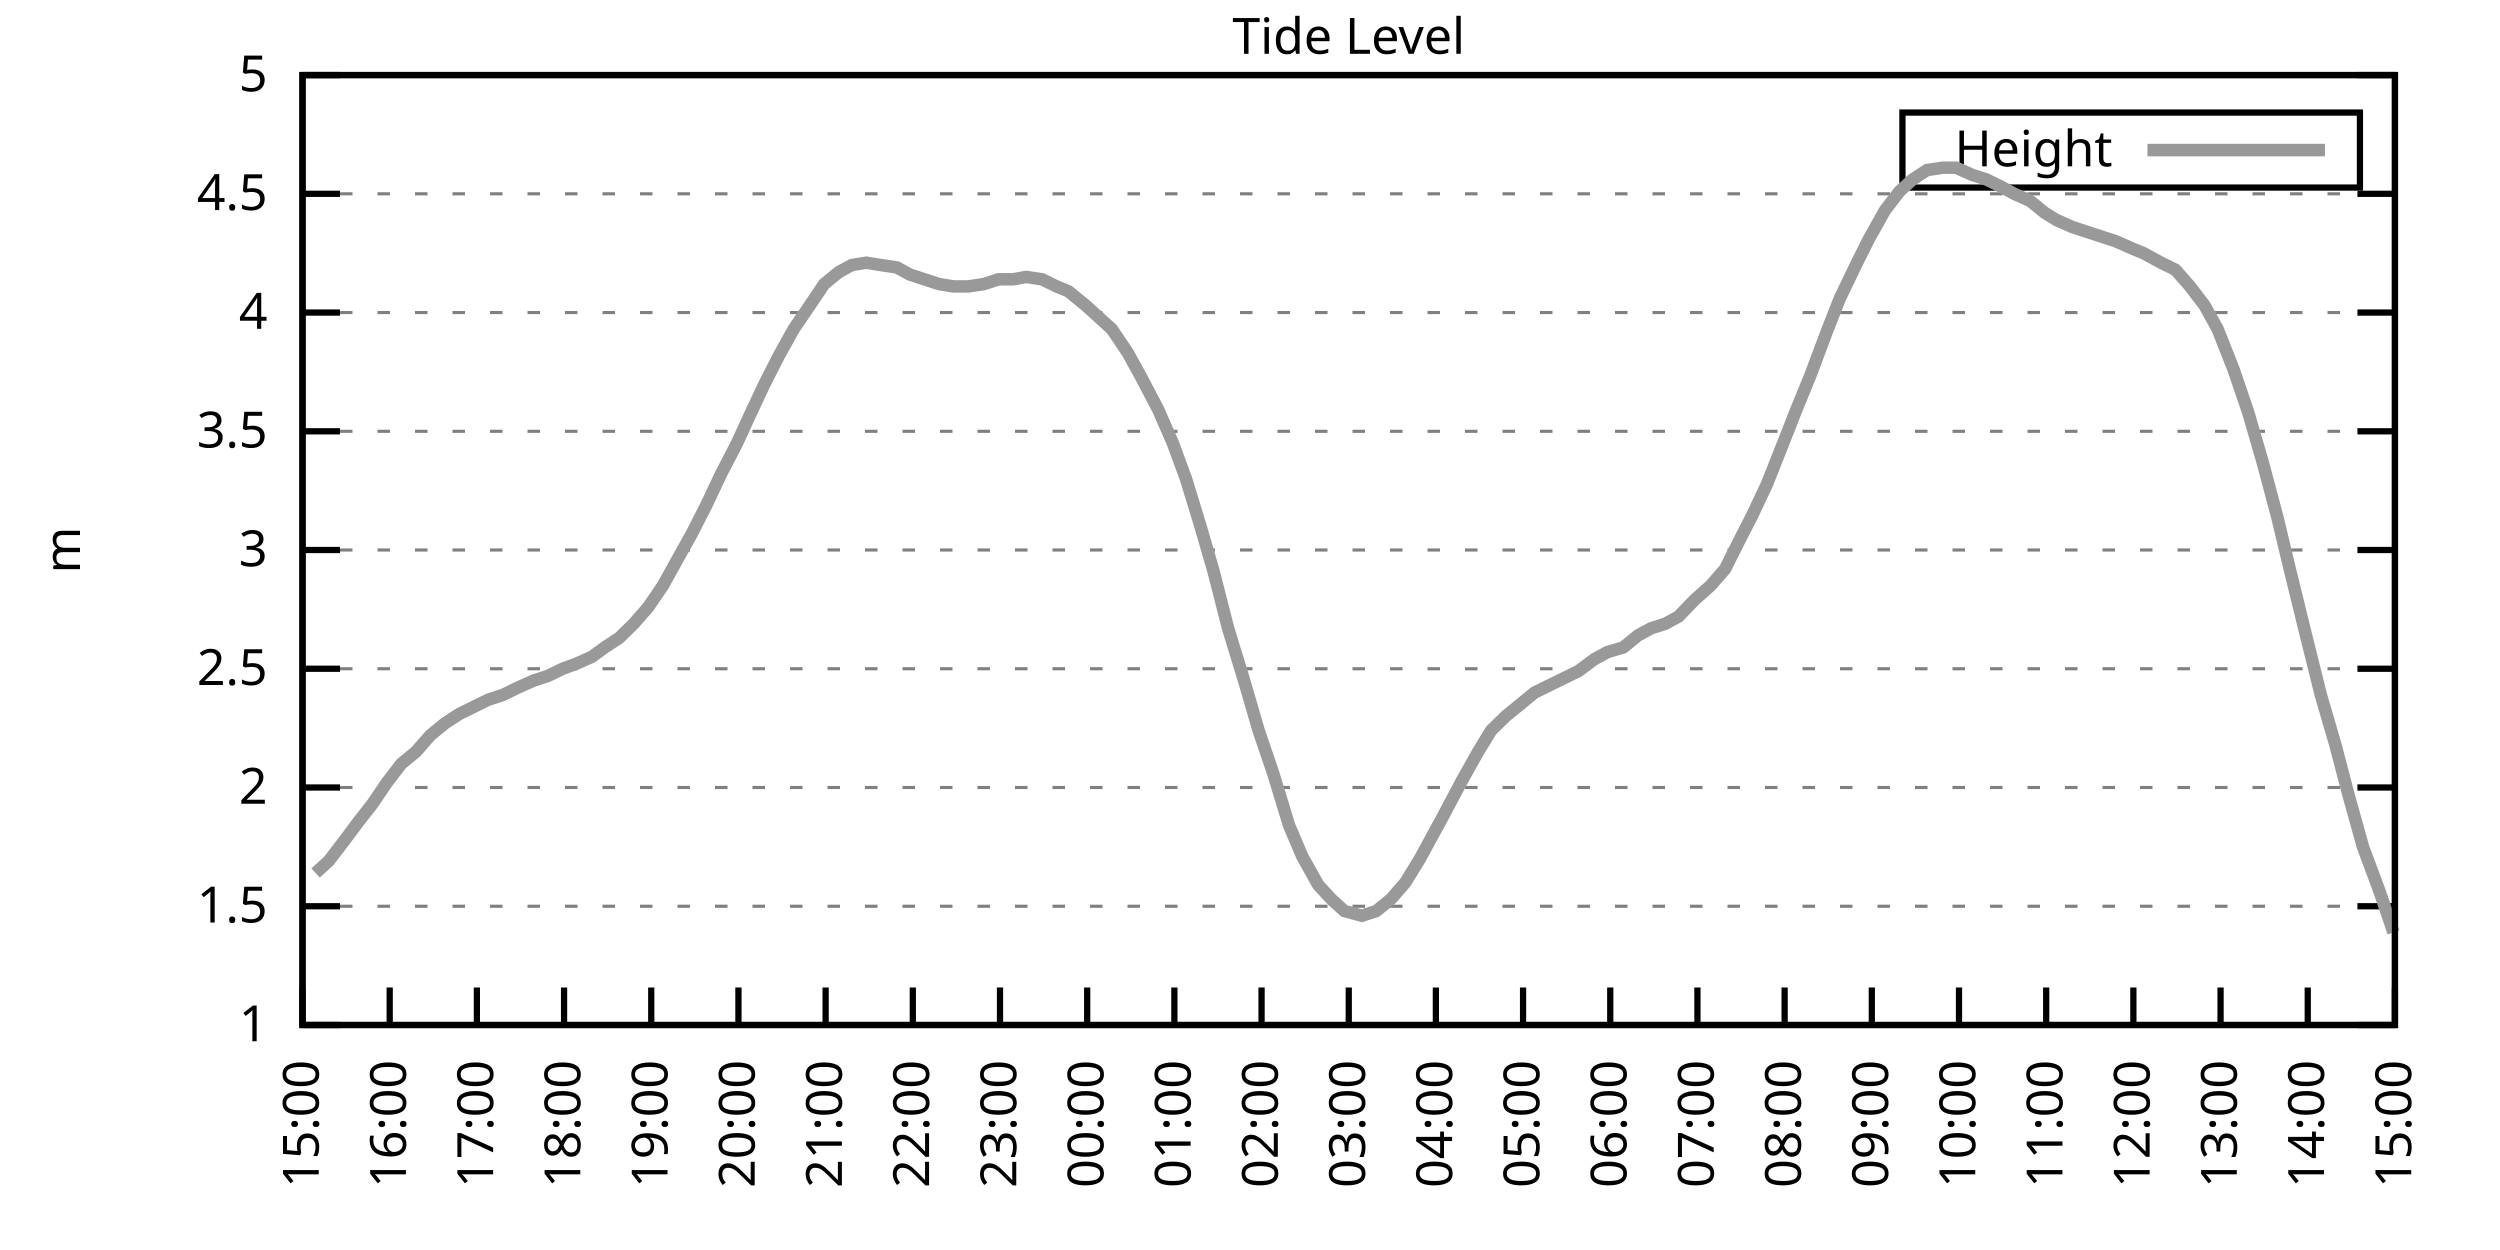
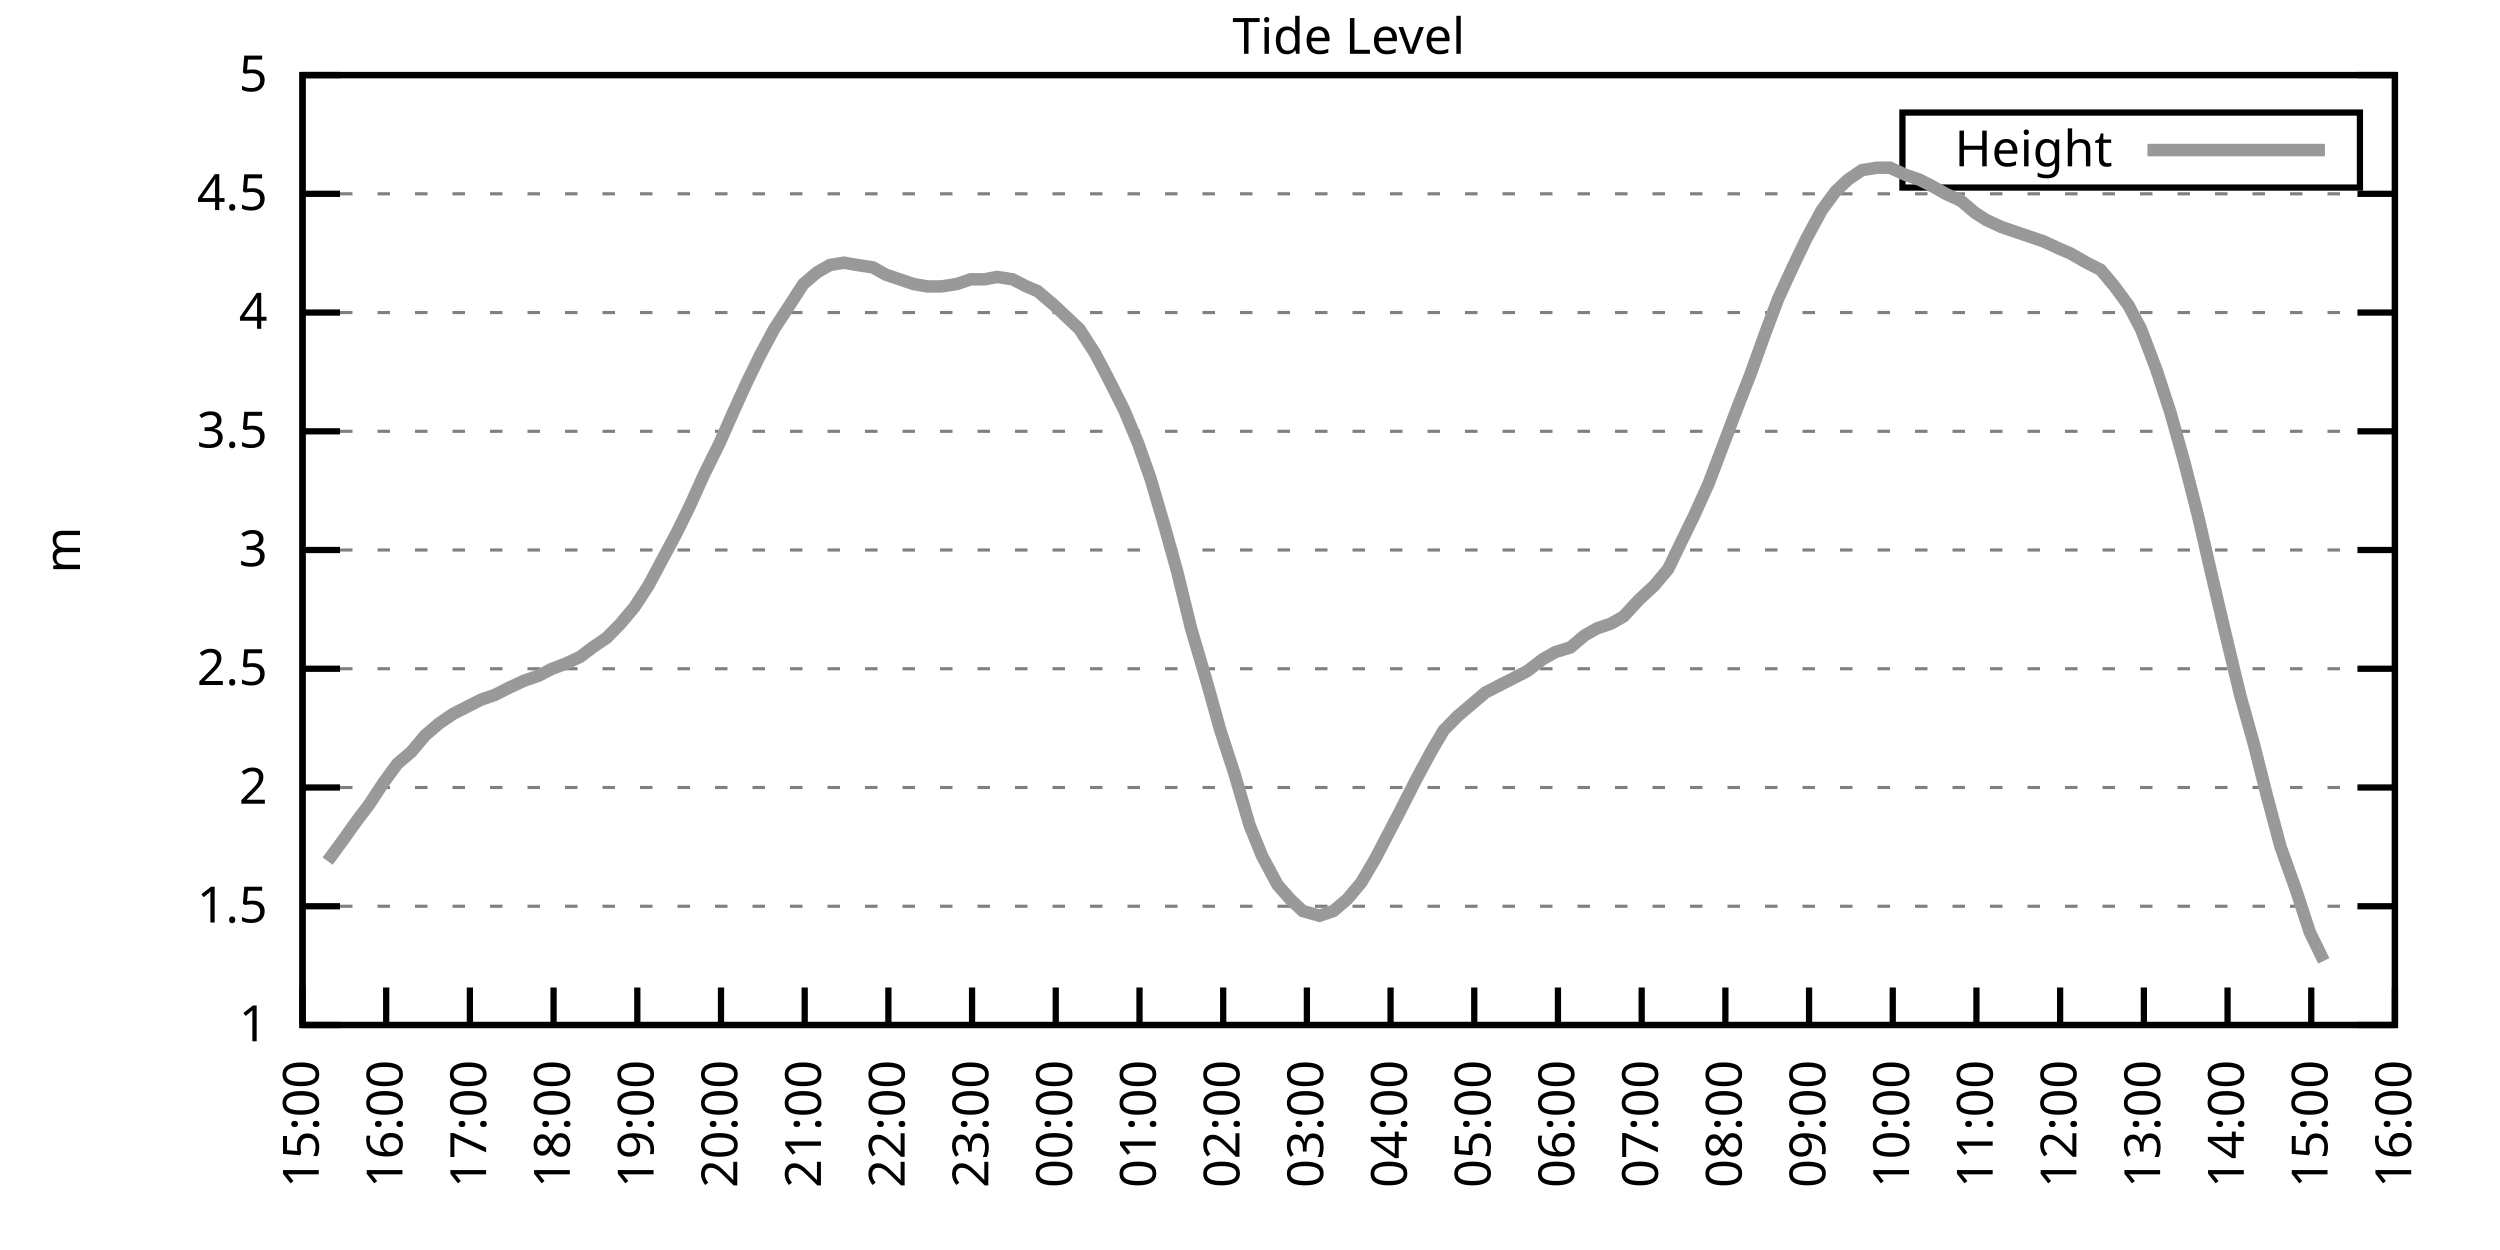
<svg xmlns="http://www.w3.org/2000/svg" xmlns:xlink="http://www.w3.org/1999/xlink" width="400" height="200" viewBox="0 0 400 200">
  <g id="gnuplot_canvas">
    <rect x="0" y="0" width="400" height="200" fill="none" />
    <defs>
      <circle id="gpDot" r="0.5" stroke-width="0.5" stroke="currentColor" />
      <path id="gpPt0" stroke-width="0.333" stroke="currentColor" d="M-1,0 h2 M0,-1 v2" />
      <path id="gpPt1" stroke-width="0.333" stroke="currentColor" d="M-1,-1 L1,1 M1,-1 L-1,1" />
      <path id="gpPt2" stroke-width="0.333" stroke="currentColor" d="M-1,0 L1,0 M0,-1 L0,1 M-1,-1 L1,1 M-1,1 L1,-1" />
      <rect id="gpPt3" stroke-width="0.333" stroke="currentColor" x="-1" y="-1" width="2" height="2" />
      <rect id="gpPt4" stroke-width="0.333" stroke="currentColor" fill="currentColor" x="-1" y="-1" width="2" height="2" />
      <circle id="gpPt5" stroke-width="0.333" stroke="currentColor" cx="0" cy="0" r="1" />
      <use xlink:href="#gpPt5" id="gpPt6" fill="currentColor" stroke="none" />
      <path id="gpPt7" stroke-width="0.333" stroke="currentColor" d="M0,-1.33 L-1.33,0.67 L1.33,0.67 z" />
      <use xlink:href="#gpPt7" id="gpPt8" fill="currentColor" stroke="none" />
      <use xlink:href="#gpPt7" id="gpPt9" stroke="currentColor" transform="rotate(180)" />
      <use xlink:href="#gpPt9" id="gpPt10" fill="currentColor" stroke="none" />
      <use xlink:href="#gpPt3" id="gpPt11" stroke="currentColor" transform="rotate(45)" />
      <use xlink:href="#gpPt11" id="gpPt12" fill="currentColor" stroke="none" />
      <path id="gpPt13" stroke-width="0.333" stroke="currentColor" d="M0,1.330 L1.265,0.411 L0.782,-1.067 L-0.782,-1.076 L-1.265,0.411 z" />
      <use xlink:href="#gpPt13" id="gpPt14" fill="currentColor" stroke="none" />
      <filter id="textbox" filterUnits="objectBoundingBox" x="0" y="0" height="1" width="1">
        <feFlood flood-color="white" flood-opacity="1" result="bgnd" />
        <feComposite in="SourceGraphic" in2="bgnd" operator="atop" />
      </filter>
      <filter id="greybox" filterUnits="objectBoundingBox" x="0" y="0" height="1" width="1">
        <feFlood flood-color="lightgrey" flood-opacity="1" result="grey" />
        <feComposite in="SourceGraphic" in2="grey" operator="atop" />
      </filter>
    </defs>
    <g fill="none" color="white" stroke="currentColor" stroke-width="1.00" stroke-linecap="butt" stroke-linejoin="miter">
</g>
    <g fill="none" color="black" stroke="currentColor" stroke-width="1.00" stroke-linecap="butt" stroke-linejoin="miter">
      <g stroke="none" shape-rendering="crispEdges">
        <polygon fill="rgb(255, 255, 255)" points="48.40,164.00 383.18,164.00 383.18,12.02 48.40,12.02 " />
      </g>
    </g>
    <g fill="none" color="black" stroke="currentColor" stroke-width="1.00" stroke-linecap="butt" stroke-linejoin="miter">
</g>
    <g fill="none" color="black" stroke="black" stroke-width="0.50" stroke-linecap="butt" stroke-linejoin="miter">
</g>
    <g fill="none" color="gray" stroke="currentColor" stroke-width="0.50" stroke-linecap="butt" stroke-linejoin="miter">
      <path stroke="gray" stroke-dasharray="2,4" class="gridline" d="M48.40,164.00 L383.19,164.00  " />
    </g>
    <g fill="none" color="gray" stroke="gray" stroke-width="1.00" stroke-linecap="butt" stroke-linejoin="miter">
</g>
    <g fill="none" color="black" stroke="currentColor" stroke-width="1.00" stroke-linecap="butt" stroke-linejoin="miter">
      <path stroke="black" d="M48.40,164.00 L54.40,164.00 M383.19,164.00 L377.19,164.00  " />
      <g transform="translate(42.80,166.60)" stroke="none" fill="black" font-family="Sans" font-size="8.00" text-anchor="end">
        <text>
          <tspan font-family="Sans"> 1</tspan>
        </text>
      </g>
    </g>
    <g fill="none" color="black" stroke="currentColor" stroke-width="1.00" stroke-linecap="butt" stroke-linejoin="miter">
</g>
    <g fill="none" color="black" stroke="black" stroke-width="0.50" stroke-linecap="butt" stroke-linejoin="miter">
</g>
    <g fill="none" color="gray" stroke="currentColor" stroke-width="0.50" stroke-linecap="butt" stroke-linejoin="miter">
      <path stroke="gray" stroke-dasharray="2,4" class="gridline" d="M48.40,145.00 L383.19,145.00  " />
    </g>
    <g fill="none" color="gray" stroke="gray" stroke-width="1.00" stroke-linecap="butt" stroke-linejoin="miter">
</g>
    <g fill="none" color="black" stroke="currentColor" stroke-width="1.00" stroke-linecap="butt" stroke-linejoin="miter">
      <path stroke="black" d="M48.40,145.00 L54.40,145.00 M383.19,145.00 L377.19,145.00  " />
      <g transform="translate(42.80,147.60)" stroke="none" fill="black" font-family="Sans" font-size="8.00" text-anchor="end">
        <text>
          <tspan font-family="Sans"> 1.5</tspan>
        </text>
      </g>
    </g>
    <g fill="none" color="black" stroke="currentColor" stroke-width="1.00" stroke-linecap="butt" stroke-linejoin="miter">
</g>
    <g fill="none" color="black" stroke="black" stroke-width="0.50" stroke-linecap="butt" stroke-linejoin="miter">
</g>
    <g fill="none" color="gray" stroke="currentColor" stroke-width="0.50" stroke-linecap="butt" stroke-linejoin="miter">
      <path stroke="gray" stroke-dasharray="2,4" class="gridline" d="M48.40,126.00 L383.19,126.00  " />
    </g>
    <g fill="none" color="gray" stroke="gray" stroke-width="1.00" stroke-linecap="butt" stroke-linejoin="miter">
</g>
    <g fill="none" color="black" stroke="currentColor" stroke-width="1.00" stroke-linecap="butt" stroke-linejoin="miter">
      <path stroke="black" d="M48.40,126.00 L54.40,126.00 M383.19,126.00 L377.19,126.00  " />
      <g transform="translate(42.80,128.60)" stroke="none" fill="black" font-family="Sans" font-size="8.00" text-anchor="end">
        <text>
          <tspan font-family="Sans"> 2</tspan>
        </text>
      </g>
    </g>
    <g fill="none" color="black" stroke="currentColor" stroke-width="1.00" stroke-linecap="butt" stroke-linejoin="miter">
</g>
    <g fill="none" color="black" stroke="black" stroke-width="0.50" stroke-linecap="butt" stroke-linejoin="miter">
</g>
    <g fill="none" color="gray" stroke="currentColor" stroke-width="0.50" stroke-linecap="butt" stroke-linejoin="miter">
      <path stroke="gray" stroke-dasharray="2,4" class="gridline" d="M48.40,107.00 L383.19,107.00  " />
    </g>
    <g fill="none" color="gray" stroke="gray" stroke-width="1.00" stroke-linecap="butt" stroke-linejoin="miter">
</g>
    <g fill="none" color="black" stroke="currentColor" stroke-width="1.00" stroke-linecap="butt" stroke-linejoin="miter">
      <path stroke="black" d="M48.40,107.00 L54.40,107.00 M383.19,107.00 L377.19,107.00  " />
      <g transform="translate(42.80,109.60)" stroke="none" fill="black" font-family="Sans" font-size="8.00" text-anchor="end">
        <text>
          <tspan font-family="Sans"> 2.5</tspan>
        </text>
      </g>
    </g>
    <g fill="none" color="black" stroke="currentColor" stroke-width="1.00" stroke-linecap="butt" stroke-linejoin="miter">
</g>
    <g fill="none" color="black" stroke="black" stroke-width="0.50" stroke-linecap="butt" stroke-linejoin="miter">
</g>
    <g fill="none" color="gray" stroke="currentColor" stroke-width="0.50" stroke-linecap="butt" stroke-linejoin="miter">
      <path stroke="gray" stroke-dasharray="2,4" class="gridline" d="M48.40,88.00 L383.19,88.00  " />
    </g>
    <g fill="none" color="gray" stroke="gray" stroke-width="1.00" stroke-linecap="butt" stroke-linejoin="miter">
</g>
    <g fill="none" color="black" stroke="currentColor" stroke-width="1.00" stroke-linecap="butt" stroke-linejoin="miter">
      <path stroke="black" d="M48.40,88.00 L54.40,88.00 M383.19,88.00 L377.19,88.00  " />
      <g transform="translate(42.80,90.60)" stroke="none" fill="black" font-family="Sans" font-size="8.00" text-anchor="end">
        <text>
          <tspan font-family="Sans"> 3</tspan>
        </text>
      </g>
    </g>
    <g fill="none" color="black" stroke="currentColor" stroke-width="1.00" stroke-linecap="butt" stroke-linejoin="miter">
</g>
    <g fill="none" color="black" stroke="black" stroke-width="0.50" stroke-linecap="butt" stroke-linejoin="miter">
</g>
    <g fill="none" color="gray" stroke="currentColor" stroke-width="0.50" stroke-linecap="butt" stroke-linejoin="miter">
      <path stroke="gray" stroke-dasharray="2,4" class="gridline" d="M48.40,69.01 L383.19,69.01  " />
    </g>
    <g fill="none" color="gray" stroke="gray" stroke-width="1.00" stroke-linecap="butt" stroke-linejoin="miter">
</g>
    <g fill="none" color="black" stroke="currentColor" stroke-width="1.00" stroke-linecap="butt" stroke-linejoin="miter">
      <path stroke="black" d="M48.40,69.01 L54.40,69.01 M383.19,69.01 L377.19,69.01  " />
      <g transform="translate(42.80,71.61)" stroke="none" fill="black" font-family="Sans" font-size="8.00" text-anchor="end">
        <text>
          <tspan font-family="Sans"> 3.5</tspan>
        </text>
      </g>
    </g>
    <g fill="none" color="black" stroke="currentColor" stroke-width="1.00" stroke-linecap="butt" stroke-linejoin="miter">
</g>
    <g fill="none" color="black" stroke="black" stroke-width="0.50" stroke-linecap="butt" stroke-linejoin="miter">
</g>
    <g fill="none" color="gray" stroke="currentColor" stroke-width="0.50" stroke-linecap="butt" stroke-linejoin="miter">
      <path stroke="gray" stroke-dasharray="2,4" class="gridline" d="M48.40,50.01 L383.19,50.01  " />
    </g>
    <g fill="none" color="gray" stroke="gray" stroke-width="1.00" stroke-linecap="butt" stroke-linejoin="miter">
</g>
    <g fill="none" color="black" stroke="currentColor" stroke-width="1.00" stroke-linecap="butt" stroke-linejoin="miter">
      <path stroke="black" d="M48.40,50.01 L54.40,50.01 M383.19,50.01 L377.19,50.01  " />
      <g transform="translate(42.80,52.61)" stroke="none" fill="black" font-family="Sans" font-size="8.00" text-anchor="end">
        <text>
          <tspan font-family="Sans"> 4</tspan>
        </text>
      </g>
    </g>
    <g fill="none" color="black" stroke="currentColor" stroke-width="1.00" stroke-linecap="butt" stroke-linejoin="miter">
</g>
    <g fill="none" color="black" stroke="black" stroke-width="0.50" stroke-linecap="butt" stroke-linejoin="miter">
</g>
    <g fill="none" color="gray" stroke="currentColor" stroke-width="0.50" stroke-linecap="butt" stroke-linejoin="miter">
      <path stroke="gray" stroke-dasharray="2,4" class="gridline" d="M48.40,31.01 L383.19,31.01  " />
    </g>
    <g fill="none" color="gray" stroke="gray" stroke-width="1.00" stroke-linecap="butt" stroke-linejoin="miter">
</g>
    <g fill="none" color="black" stroke="currentColor" stroke-width="1.00" stroke-linecap="butt" stroke-linejoin="miter">
      <path stroke="black" d="M48.40,31.01 L54.40,31.01 M383.19,31.01 L377.19,31.01  " />
      <g transform="translate(42.80,33.61)" stroke="none" fill="black" font-family="Sans" font-size="8.00" text-anchor="end">
        <text>
          <tspan font-family="Sans"> 4.5</tspan>
        </text>
      </g>
    </g>
    <g fill="none" color="black" stroke="currentColor" stroke-width="1.00" stroke-linecap="butt" stroke-linejoin="miter">
</g>
    <g fill="none" color="black" stroke="black" stroke-width="0.50" stroke-linecap="butt" stroke-linejoin="miter">
</g>
    <g fill="none" color="gray" stroke="currentColor" stroke-width="0.50" stroke-linecap="butt" stroke-linejoin="miter">
      <path stroke="gray" stroke-dasharray="2,4" class="gridline" d="M48.40,12.01 L383.19,12.01  " />
    </g>
    <g fill="none" color="gray" stroke="gray" stroke-width="1.00" stroke-linecap="butt" stroke-linejoin="miter">
</g>
    <g fill="none" color="black" stroke="currentColor" stroke-width="1.00" stroke-linecap="butt" stroke-linejoin="miter">
      <path stroke="black" d="M48.40,12.01 L54.40,12.01 M383.19,12.01 L377.19,12.01  " />
      <g transform="translate(42.80,14.61)" stroke="none" fill="black" font-family="Sans" font-size="8.00" text-anchor="end">
        <text>
          <tspan font-family="Sans"> 5</tspan>
        </text>
      </g>
    </g>
    <g fill="none" color="black" stroke="currentColor" stroke-width="1.00" stroke-linecap="butt" stroke-linejoin="miter">
      <path stroke="black" d="M48.40,164.00 L48.40,158.00  " />
      <g transform="translate(51.00,169.60) rotate(270.00)" stroke="none" fill="black" font-family="Sans" font-size="8.00" text-anchor="end">
        <text>
          <tspan font-family="Sans">15:00</tspan>
        </text>
      </g>
    </g>
    <g fill="none" color="black" stroke="currentColor" stroke-width="1.00" stroke-linecap="butt" stroke-linejoin="miter">
-       <path stroke="black" d="M62.35,164.00 L62.35,158.00  " />
-       <g transform="translate(64.95,169.60) rotate(270.00)" stroke="none" fill="black" font-family="Sans" font-size="8.00" text-anchor="end">
+       <path stroke="black" d="M61.79,164.00 L61.79,158.00  " />
+       <g transform="translate(64.39,169.60) rotate(270.00)" stroke="none" fill="black" font-family="Sans" font-size="8.00" text-anchor="end">
        <text>
          <tspan font-family="Sans">16:00</tspan>
        </text>
      </g>
    </g>
    <g fill="none" color="black" stroke="currentColor" stroke-width="1.00" stroke-linecap="butt" stroke-linejoin="miter">
-       <path stroke="black" d="M76.30,164.00 L76.30,158.00  " />
-       <g transform="translate(78.90,169.60) rotate(270.00)" stroke="none" fill="black" font-family="Sans" font-size="8.00" text-anchor="end">
+       <path stroke="black" d="M75.18,164.00 L75.18,158.00  " />
+       <g transform="translate(77.78,169.60) rotate(270.00)" stroke="none" fill="black" font-family="Sans" font-size="8.00" text-anchor="end">
        <text>
          <tspan font-family="Sans">17:00</tspan>
        </text>
      </g>
    </g>
    <g fill="none" color="black" stroke="currentColor" stroke-width="1.00" stroke-linecap="butt" stroke-linejoin="miter">
-       <path stroke="black" d="M90.25,164.00 L90.25,158.00  " />
-       <g transform="translate(92.85,169.60) rotate(270.00)" stroke="none" fill="black" font-family="Sans" font-size="8.00" text-anchor="end">
+       <path stroke="black" d="M88.57,164.00 L88.57,158.00  " />
+       <g transform="translate(91.17,169.60) rotate(270.00)" stroke="none" fill="black" font-family="Sans" font-size="8.00" text-anchor="end">
        <text>
          <tspan font-family="Sans">18:00</tspan>
        </text>
      </g>
    </g>
    <g fill="none" color="black" stroke="currentColor" stroke-width="1.00" stroke-linecap="butt" stroke-linejoin="miter">
-       <path stroke="black" d="M104.20,164.00 L104.20,158.00  " />
-       <g transform="translate(106.80,169.60) rotate(270.00)" stroke="none" fill="black" font-family="Sans" font-size="8.00" text-anchor="end">
+       <path stroke="black" d="M101.97,164.00 L101.97,158.00  " />
+       <g transform="translate(104.57,169.60) rotate(270.00)" stroke="none" fill="black" font-family="Sans" font-size="8.00" text-anchor="end">
        <text>
          <tspan font-family="Sans">19:00</tspan>
        </text>
      </g>
    </g>
    <g fill="none" color="black" stroke="currentColor" stroke-width="1.00" stroke-linecap="butt" stroke-linejoin="miter">
-       <path stroke="black" d="M118.15,164.00 L118.15,158.00  " />
-       <g transform="translate(120.75,169.60) rotate(270.00)" stroke="none" fill="black" font-family="Sans" font-size="8.00" text-anchor="end">
+       <path stroke="black" d="M115.36,164.00 L115.36,158.00  " />
+       <g transform="translate(117.96,169.60) rotate(270.00)" stroke="none" fill="black" font-family="Sans" font-size="8.00" text-anchor="end">
        <text>
          <tspan font-family="Sans">20:00</tspan>
        </text>
      </g>
    </g>
    <g fill="none" color="black" stroke="currentColor" stroke-width="1.00" stroke-linecap="butt" stroke-linejoin="miter">
-       <path stroke="black" d="M132.10,164.00 L132.10,158.00  " />
-       <g transform="translate(134.70,169.60) rotate(270.00)" stroke="none" fill="black" font-family="Sans" font-size="8.00" text-anchor="end">
+       <path stroke="black" d="M128.75,164.00 L128.75,158.00  " />
+       <g transform="translate(131.35,169.60) rotate(270.00)" stroke="none" fill="black" font-family="Sans" font-size="8.00" text-anchor="end">
        <text>
          <tspan font-family="Sans">21:00</tspan>
        </text>
      </g>
    </g>
    <g fill="none" color="black" stroke="currentColor" stroke-width="1.00" stroke-linecap="butt" stroke-linejoin="miter">
-       <path stroke="black" d="M146.05,164.00 L146.05,158.00  " />
-       <g transform="translate(148.65,169.60) rotate(270.00)" stroke="none" fill="black" font-family="Sans" font-size="8.00" text-anchor="end">
+       <path stroke="black" d="M142.14,164.00 L142.14,158.00  " />
+       <g transform="translate(144.74,169.60) rotate(270.00)" stroke="none" fill="black" font-family="Sans" font-size="8.00" text-anchor="end">
        <text>
          <tspan font-family="Sans">22:00</tspan>
        </text>
      </g>
    </g>
    <g fill="none" color="black" stroke="currentColor" stroke-width="1.00" stroke-linecap="butt" stroke-linejoin="miter">
-       <path stroke="black" d="M160.00,164.00 L160.00,158.00  " />
-       <g transform="translate(162.60,169.60) rotate(270.00)" stroke="none" fill="black" font-family="Sans" font-size="8.00" text-anchor="end">
+       <path stroke="black" d="M155.53,164.00 L155.53,158.00  " />
+       <g transform="translate(158.13,169.60) rotate(270.00)" stroke="none" fill="black" font-family="Sans" font-size="8.00" text-anchor="end">
        <text>
          <tspan font-family="Sans">23:00</tspan>
        </text>
      </g>
    </g>
    <g fill="none" color="black" stroke="currentColor" stroke-width="1.00" stroke-linecap="butt" stroke-linejoin="miter">
-       <path stroke="black" d="M173.95,164.00 L173.95,158.00  " />
-       <g transform="translate(176.55,169.60) rotate(270.00)" stroke="none" fill="black" font-family="Sans" font-size="8.00" text-anchor="end">
+       <path stroke="black" d="M168.92,164.00 L168.92,158.00  " />
+       <g transform="translate(171.52,169.60) rotate(270.00)" stroke="none" fill="black" font-family="Sans" font-size="8.00" text-anchor="end">
        <text>
          <tspan font-family="Sans">00:00</tspan>
        </text>
      </g>
    </g>
    <g fill="none" color="black" stroke="currentColor" stroke-width="1.00" stroke-linecap="butt" stroke-linejoin="miter">
-       <path stroke="black" d="M187.90,164.00 L187.90,158.00  " />
-       <g transform="translate(190.50,169.60) rotate(270.00)" stroke="none" fill="black" font-family="Sans" font-size="8.00" text-anchor="end">
+       <path stroke="black" d="M182.32,164.00 L182.32,158.00  " />
+       <g transform="translate(184.92,169.60) rotate(270.00)" stroke="none" fill="black" font-family="Sans" font-size="8.00" text-anchor="end">
        <text>
          <tspan font-family="Sans">01:00</tspan>
        </text>
      </g>
    </g>
    <g fill="none" color="black" stroke="currentColor" stroke-width="1.00" stroke-linecap="butt" stroke-linejoin="miter">
-       <path stroke="black" d="M201.85,164.00 L201.85,158.00  " />
-       <g transform="translate(204.45,169.60) rotate(270.00)" stroke="none" fill="black" font-family="Sans" font-size="8.00" text-anchor="end">
+       <path stroke="black" d="M195.71,164.00 L195.71,158.00  " />
+       <g transform="translate(198.31,169.60) rotate(270.00)" stroke="none" fill="black" font-family="Sans" font-size="8.00" text-anchor="end">
        <text>
          <tspan font-family="Sans">02:00</tspan>
        </text>
      </g>
    </g>
    <g fill="none" color="black" stroke="currentColor" stroke-width="1.00" stroke-linecap="butt" stroke-linejoin="miter">
-       <path stroke="black" d="M215.80,164.00 L215.80,158.00  " />
-       <g transform="translate(218.40,169.60) rotate(270.00)" stroke="none" fill="black" font-family="Sans" font-size="8.00" text-anchor="end">
+       <path stroke="black" d="M209.10,164.00 L209.10,158.00  " />
+       <g transform="translate(211.70,169.60) rotate(270.00)" stroke="none" fill="black" font-family="Sans" font-size="8.00" text-anchor="end">
        <text>
          <tspan font-family="Sans">03:00</tspan>
        </text>
      </g>
    </g>
    <g fill="none" color="black" stroke="currentColor" stroke-width="1.00" stroke-linecap="butt" stroke-linejoin="miter">
-       <path stroke="black" d="M229.74,164.00 L229.74,158.00  " />
-       <g transform="translate(232.34,169.60) rotate(270.00)" stroke="none" fill="black" font-family="Sans" font-size="8.00" text-anchor="end">
+       <path stroke="black" d="M222.49,164.00 L222.49,158.00  " />
+       <g transform="translate(225.09,169.60) rotate(270.00)" stroke="none" fill="black" font-family="Sans" font-size="8.00" text-anchor="end">
        <text>
          <tspan font-family="Sans">04:00</tspan>
        </text>
      </g>
    </g>
    <g fill="none" color="black" stroke="currentColor" stroke-width="1.00" stroke-linecap="butt" stroke-linejoin="miter">
-       <path stroke="black" d="M243.69,164.00 L243.69,158.00  " />
-       <g transform="translate(246.29,169.60) rotate(270.00)" stroke="none" fill="black" font-family="Sans" font-size="8.00" text-anchor="end">
+       <path stroke="black" d="M235.88,164.00 L235.88,158.00  " />
+       <g transform="translate(238.48,169.60) rotate(270.00)" stroke="none" fill="black" font-family="Sans" font-size="8.00" text-anchor="end">
        <text>
          <tspan font-family="Sans">05:00</tspan>
        </text>
      </g>
    </g>
    <g fill="none" color="black" stroke="currentColor" stroke-width="1.00" stroke-linecap="butt" stroke-linejoin="miter">
-       <path stroke="black" d="M257.64,164.00 L257.64,158.00  " />
-       <g transform="translate(260.24,169.60) rotate(270.00)" stroke="none" fill="black" font-family="Sans" font-size="8.00" text-anchor="end">
+       <path stroke="black" d="M249.27,164.00 L249.27,158.00  " />
+       <g transform="translate(251.87,169.60) rotate(270.00)" stroke="none" fill="black" font-family="Sans" font-size="8.00" text-anchor="end">
        <text>
          <tspan font-family="Sans">06:00</tspan>
        </text>
      </g>
    </g>
    <g fill="none" color="black" stroke="currentColor" stroke-width="1.00" stroke-linecap="butt" stroke-linejoin="miter">
-       <path stroke="black" d="M271.59,164.00 L271.59,158.00  " />
-       <g transform="translate(274.19,169.60) rotate(270.00)" stroke="none" fill="black" font-family="Sans" font-size="8.00" text-anchor="end">
+       <path stroke="black" d="M262.67,164.00 L262.67,158.00  " />
+       <g transform="translate(265.27,169.60) rotate(270.00)" stroke="none" fill="black" font-family="Sans" font-size="8.00" text-anchor="end">
        <text>
          <tspan font-family="Sans">07:00</tspan>
        </text>
      </g>
    </g>
    <g fill="none" color="black" stroke="currentColor" stroke-width="1.00" stroke-linecap="butt" stroke-linejoin="miter">
-       <path stroke="black" d="M285.54,164.00 L285.54,158.00  " />
-       <g transform="translate(288.14,169.60) rotate(270.00)" stroke="none" fill="black" font-family="Sans" font-size="8.00" text-anchor="end">
+       <path stroke="black" d="M276.06,164.00 L276.06,158.00  " />
+       <g transform="translate(278.66,169.60) rotate(270.00)" stroke="none" fill="black" font-family="Sans" font-size="8.00" text-anchor="end">
        <text>
          <tspan font-family="Sans">08:00</tspan>
        </text>
      </g>
    </g>
    <g fill="none" color="black" stroke="currentColor" stroke-width="1.00" stroke-linecap="butt" stroke-linejoin="miter">
-       <path stroke="black" d="M299.49,164.00 L299.49,158.00  " />
-       <g transform="translate(302.09,169.60) rotate(270.00)" stroke="none" fill="black" font-family="Sans" font-size="8.00" text-anchor="end">
+       <path stroke="black" d="M289.45,164.00 L289.45,158.00  " />
+       <g transform="translate(292.05,169.60) rotate(270.00)" stroke="none" fill="black" font-family="Sans" font-size="8.00" text-anchor="end">
        <text>
          <tspan font-family="Sans">09:00</tspan>
        </text>
      </g>
    </g>
    <g fill="none" color="black" stroke="currentColor" stroke-width="1.00" stroke-linecap="butt" stroke-linejoin="miter">
-       <path stroke="black" d="M313.44,164.00 L313.44,158.00  " />
-       <g transform="translate(316.04,169.60) rotate(270.00)" stroke="none" fill="black" font-family="Sans" font-size="8.00" text-anchor="end">
+       <path stroke="black" d="M302.84,164.00 L302.84,158.00  " />
+       <g transform="translate(305.44,169.60) rotate(270.00)" stroke="none" fill="black" font-family="Sans" font-size="8.00" text-anchor="end">
        <text>
          <tspan font-family="Sans">10:00</tspan>
        </text>
      </g>
    </g>
    <g fill="none" color="black" stroke="currentColor" stroke-width="1.00" stroke-linecap="butt" stroke-linejoin="miter">
-       <path stroke="black" d="M327.39,164.00 L327.39,158.00  " />
-       <g transform="translate(329.99,169.60) rotate(270.00)" stroke="none" fill="black" font-family="Sans" font-size="8.00" text-anchor="end">
+       <path stroke="black" d="M316.23,164.00 L316.23,158.00  " />
+       <g transform="translate(318.83,169.60) rotate(270.00)" stroke="none" fill="black" font-family="Sans" font-size="8.00" text-anchor="end">
        <text>
          <tspan font-family="Sans">11:00</tspan>
        </text>
      </g>
    </g>
    <g fill="none" color="black" stroke="currentColor" stroke-width="1.00" stroke-linecap="butt" stroke-linejoin="miter">
-       <path stroke="black" d="M341.34,164.00 L341.34,158.00  " />
-       <g transform="translate(343.94,169.60) rotate(270.00)" stroke="none" fill="black" font-family="Sans" font-size="8.00" text-anchor="end">
+       <path stroke="black" d="M329.62,164.00 L329.62,158.00  " />
+       <g transform="translate(332.22,169.60) rotate(270.00)" stroke="none" fill="black" font-family="Sans" font-size="8.00" text-anchor="end">
        <text>
          <tspan font-family="Sans">12:00</tspan>
        </text>
      </g>
    </g>
    <g fill="none" color="black" stroke="currentColor" stroke-width="1.00" stroke-linecap="butt" stroke-linejoin="miter">
-       <path stroke="black" d="M355.29,164.00 L355.29,158.00  " />
-       <g transform="translate(357.89,169.60) rotate(270.00)" stroke="none" fill="black" font-family="Sans" font-size="8.00" text-anchor="end">
+       <path stroke="black" d="M343.02,164.00 L343.02,158.00  " />
+       <g transform="translate(345.62,169.60) rotate(270.00)" stroke="none" fill="black" font-family="Sans" font-size="8.00" text-anchor="end">
        <text>
          <tspan font-family="Sans">13:00</tspan>
        </text>
      </g>
    </g>
    <g fill="none" color="black" stroke="currentColor" stroke-width="1.00" stroke-linecap="butt" stroke-linejoin="miter">
-       <path stroke="black" d="M369.24,164.00 L369.24,158.00  " />
-       <g transform="translate(371.84,169.60) rotate(270.00)" stroke="none" fill="black" font-family="Sans" font-size="8.00" text-anchor="end">
+       <path stroke="black" d="M356.41,164.00 L356.41,158.00  " />
+       <g transform="translate(359.01,169.60) rotate(270.00)" stroke="none" fill="black" font-family="Sans" font-size="8.00" text-anchor="end">
        <text>
          <tspan font-family="Sans">14:00</tspan>
+         </text>
+       </g>
+     </g>
+     <g fill="none" color="black" stroke="currentColor" stroke-width="1.00" stroke-linecap="butt" stroke-linejoin="miter">
+       <path stroke="black" d="M369.80,164.00 L369.80,158.00  " />
+       <g transform="translate(372.40,169.60) rotate(270.00)" stroke="none" fill="black" font-family="Sans" font-size="8.00" text-anchor="end">
+         <text>
+           <tspan font-family="Sans">15:00</tspan>
        </text>
      </g>
    </g>
    <g fill="none" color="black" stroke="currentColor" stroke-width="1.00" stroke-linecap="butt" stroke-linejoin="miter">
      <path stroke="black" d="M383.19,164.00 L383.19,158.00  " />
      <g transform="translate(385.79,169.60) rotate(270.00)" stroke="none" fill="black" font-family="Sans" font-size="8.00" text-anchor="end">
        <text>
-           <tspan font-family="Sans">15:00</tspan>
+           <tspan font-family="Sans">16:00</tspan>
        </text>
      </g>
    </g>
    <g fill="none" color="black" stroke="currentColor" stroke-width="1.00" stroke-linecap="butt" stroke-linejoin="miter">
</g>
    <g fill="none" color="black" stroke="currentColor" stroke-width="1.00" stroke-linecap="butt" stroke-linejoin="miter">
      <path stroke="black" d="M48.40,12.01 L48.40,164.00 L383.19,164.00 L383.19,12.01 L48.40,12.01 Z  " />
    </g>
    <g fill="none" color="black" stroke="currentColor" stroke-width="1.00" stroke-linecap="butt" stroke-linejoin="miter">
</g>
    <g fill="none" color="black" stroke="currentColor" stroke-width="1.00" stroke-linecap="butt" stroke-linejoin="miter">
      <path stroke="black" d="M304.39,30.01 L304.39,18.01 L377.59,18.01 L377.59,30.01 L304.39,30.01 Z  " />
    </g>
    <g id="Tide_level_plot_1">
      <g fill="none" color="white" stroke="black" stroke-width="2.00" stroke-linecap="butt" stroke-linejoin="miter">
</g>
      <g fill="none" color="black" stroke="currentColor" stroke-width="2.00" stroke-linecap="butt" stroke-linejoin="miter">
        <g transform="translate(337.99,26.61)" stroke="none" fill="black" font-family="Sans" font-size="8.00" text-anchor="end">
          <text>
            <tspan font-family="Sans">Height</tspan>
          </text>
        </g>
      </g>
      <g fill="none" color="black" stroke="currentColor" stroke-width="2.00" stroke-linecap="butt" stroke-linejoin="miter">
-         <path stroke="rgb(153, 153, 153)" d="M343.59,24.01 L371.99,24.01 M50.49,139.68 L52.58,137.78 L54.91,134.74 L57.47,131.32 L59.56,128.66 L61.88,125.24   L64.21,122.20 L66.53,120.30 L68.86,117.64 L71.18,115.74 L73.51,114.22 L75.83,113.08 L78.16,111.94 L80.48,111.18   L82.81,110.04 L85.37,108.90 L87.69,108.14 L90.02,107.00 L92.11,106.24 L94.67,105.10 L96.76,103.58 L99.08,102.06   L101.41,99.78 L103.73,97.12 L106.06,93.70 L108.38,89.52 L110.71,85.35 L113.03,80.79 L115.36,75.85 L117.92,70.91   L120.01,66.35 L122.33,61.41 L124.66,56.85 L126.98,52.67 L129.31,49.25 L131.87,45.45 L134.19,43.55 L136.28,42.41   L138.61,42.03 L140.93,42.41 L143.49,42.79 L145.58,43.93 L147.91,44.69 L150.23,45.45 L152.56,45.83 L154.88,45.83   L157.44,45.45 L159.76,44.69 L162.09,44.69 L164.18,44.31 L166.74,44.69 L169.06,45.83 L170.92,46.59 L173.71,48.87   L175.81,50.77 L177.90,52.67 L180.46,56.47 L182.55,60.27 L185.34,65.59 L187.66,70.91 L189.76,76.61 L192.08,84.21   L194.17,91.42 L196.50,100.54 L199.06,108.90 L201.38,116.88 L203.71,123.72 L206.26,132.08 L208.36,137.02 L210.91,141.58   L213.01,143.86 L215.10,145.76 L217.89,146.52 L220.21,145.76 L222.54,143.86 L224.86,141.20 L227.19,137.40 L229.05,133.98   L230.91,130.56 L233.93,124.86 L236.49,120.30 L238.58,116.88 L240.90,114.60 L243.23,112.70 L245.55,110.80 L247.88,109.66   L250.20,108.52 L252.53,107.38 L255.09,105.48 L257.18,104.34 L259.74,103.58 L262.06,101.68 L264.15,100.54 L266.48,99.78   L268.57,98.64 L271.13,95.98 L273.69,93.70 L276.01,91.04 L278.10,86.87 L280.43,82.31 L282.75,77.37 L285.31,70.91   L287.40,65.59 L289.73,59.89 L292.29,53.05 L294.38,47.73 L296.94,42.41 L299.03,38.23 L301.58,33.67 L303.91,30.63   L306.00,28.73 L308.33,27.21 L310.88,26.83 L312.98,26.83 L315.53,27.97 L317.86,28.73 L320.18,29.87 L322.28,31.01   L324.83,32.15 L327.16,34.05 L329.02,35.19 L331.58,36.33 L333.90,37.09 L336.23,37.85 L338.55,38.61 L341.11,39.75   L342.97,40.51 L345.76,42.03 L348.08,43.17 L350.41,45.83 L352.73,48.87 L354.83,52.67 L357.38,59.13 L359.71,65.97   L362.03,73.95 L364.36,82.69 L366.45,91.42 L368.78,100.92 L371.33,111.18 L373.66,119.16 L375.75,127.14 L378.08,135.50   L380.63,142.34 L382.96,149.18  " />
+         <path stroke="rgb(153, 153, 153)" d="M343.59,24.01 L371.99,24.01 M52.42,137.78 L54.65,134.74 L57.10,131.32 L59.11,128.66 L61.35,125.24 L63.58,122.20   L65.81,120.30 L68.04,117.64 L70.27,115.74 L72.50,114.22 L74.74,113.08 L76.97,111.94 L79.20,111.18 L81.43,110.04   L83.89,108.90 L86.12,108.14 L88.35,107.00 L90.36,106.24 L92.82,105.10 L94.82,103.58 L97.06,102.06 L99.29,99.78   L101.52,97.12 L103.75,93.70 L105.98,89.52 L108.22,85.35 L110.45,80.79 L112.68,75.85 L115.13,70.91 L117.14,66.35   L119.38,61.41 L121.61,56.85 L123.84,52.67 L126.07,49.25 L128.53,45.45 L130.76,43.55 L132.77,42.41 L135.00,42.03   L137.23,42.41 L139.69,42.79 L141.69,43.93 L143.93,44.69 L146.16,45.45 L148.39,45.83 L150.62,45.83 L153.08,45.45   L155.31,44.69 L157.54,44.69 L159.55,44.31 L162.01,44.69 L164.24,45.83 L166.02,46.59 L168.70,48.87 L170.71,50.77   L172.72,52.67 L175.17,56.47 L177.18,60.27 L179.86,65.59 L182.09,70.91 L184.10,76.61 L186.33,84.21 L188.34,91.42   L190.57,100.54 L193.03,108.90 L195.26,116.88 L197.49,123.72 L199.95,132.08 L201.96,137.02 L204.41,141.58 L206.42,143.86   L208.43,145.76 L211.11,146.52 L213.34,145.76 L215.57,143.86 L217.80,141.20 L220.04,137.40 L221.82,133.98 L223.61,130.56   L226.51,124.86 L228.96,120.30 L230.97,116.88 L233.20,114.60 L235.44,112.70 L237.67,110.80 L239.90,109.66 L242.13,108.52   L244.36,107.38 L246.82,105.48 L248.83,104.34 L251.28,103.58 L253.51,101.68 L255.52,100.54 L257.76,99.78 L259.76,98.64   L262.22,95.98 L264.67,93.70 L266.91,91.04 L268.92,86.87 L271.15,82.31 L273.38,77.37 L275.83,70.91 L277.84,65.59   L280.07,59.89 L282.53,53.05 L284.54,47.73 L286.99,42.41 L289.00,38.23 L291.46,33.67 L293.69,30.63 L295.70,28.73   L297.93,27.21 L300.39,26.83 L302.39,26.83 L304.85,27.97 L307.08,28.73 L309.31,29.87 L311.32,31.01 L313.78,32.15   L316.01,34.05 L317.79,35.19 L320.25,36.33 L322.48,37.09 L324.71,37.85 L326.95,38.61 L329.40,39.75 L331.19,40.51   L333.86,42.03 L336.10,43.17 L338.33,45.83 L340.56,48.87 L342.57,52.67 L345.02,59.13 L347.26,65.97 L349.49,73.95   L351.72,82.69 L353.73,91.42 L355.96,100.92 L358.42,111.18 L360.65,119.16 L362.66,127.14 L364.89,135.50 L367.34,142.34   L369.58,149.18 L371.81,153.74  " />
      </g>
    </g>
    <g fill="none" color="black" stroke="currentColor" stroke-width="2.00" stroke-linecap="butt" stroke-linejoin="miter">
</g>
    <g fill="none" color="black" stroke="black" stroke-width="1.00" stroke-linecap="butt" stroke-linejoin="miter">
</g>
    <g fill="none" color="black" stroke="currentColor" stroke-width="1.00" stroke-linecap="butt" stroke-linejoin="miter">
      <path stroke="black" d="M48.40,12.01 L48.40,164.00 L383.19,164.00 L383.19,12.01 L48.40,12.01 Z  " />
      <g transform="translate(12.80,88.01) rotate(270.00)" stroke="none" fill="black" font-family="Sans" font-size="8.00" text-anchor="middle">
        <text>
          <tspan font-family="Sans">m</tspan>
        </text>
      </g>
    </g>
    <g fill="none" color="black" stroke="currentColor" stroke-width="1.00" stroke-linecap="butt" stroke-linejoin="miter">
</g>
    <g fill="none" color="black" stroke="currentColor" stroke-width="1.00" stroke-linecap="butt" stroke-linejoin="miter">
      <g transform="translate(215.79,8.61)" stroke="none" fill="black" font-family="Sans" font-size="8.00" text-anchor="middle">
        <text>
          <tspan font-family="Sans">Tide Level</tspan>
        </text>
      </g>
    </g>
    <g fill="none" color="black" stroke="currentColor" stroke-width="1.00" stroke-linecap="butt" stroke-linejoin="miter">
</g>
  </g>
</svg>
